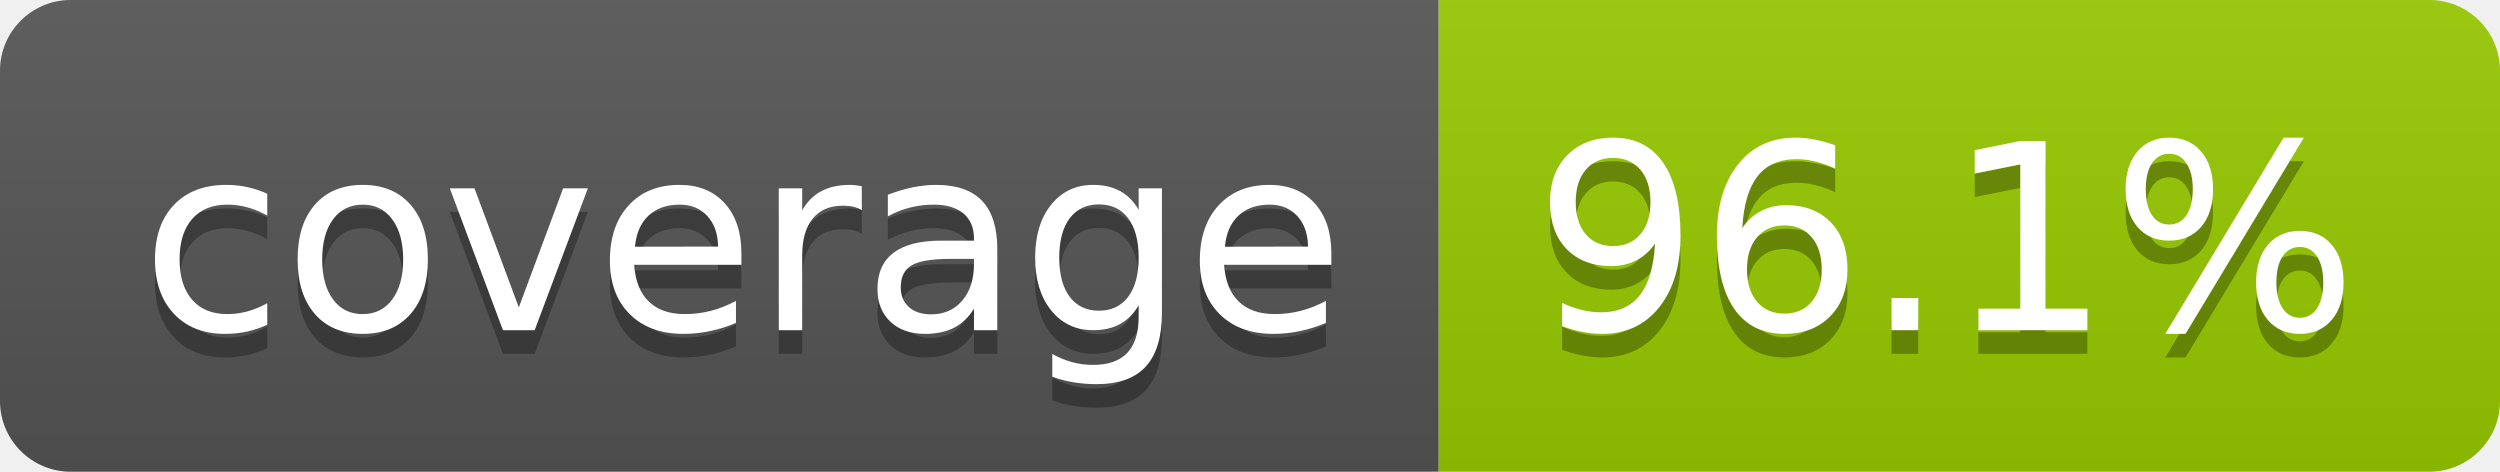
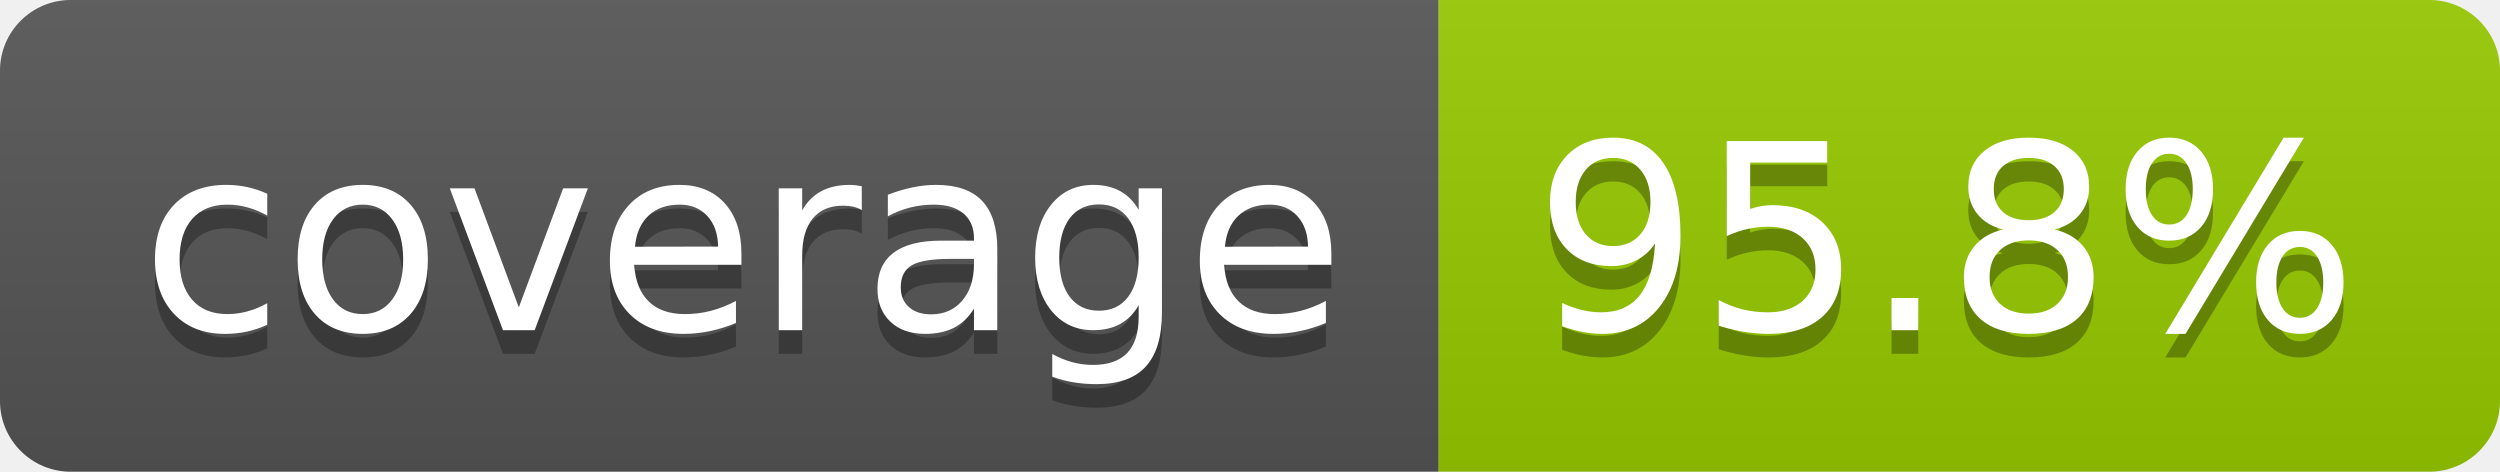
- <svg xmlns="http://www.w3.org/2000/svg" width="106" height="20" role="img" aria-label="coverage: 96.1%">
+ <svg xmlns="http://www.w3.org/2000/svg" width="106" height="20" role="img" aria-label="coverage: 95.8%">
  <linearGradient id="s" x2="0" y2="100%">
    <stop offset="0" stop-color="#bbb" stop-opacity=".1" />
    <stop offset="1" stop-opacity=".1" />
  </linearGradient>
  <clipPath id="r">
    <rect width="106" height="20" rx="3" fill="#fff" />
  </clipPath>
  <g clip-path="url(#r)">
    <rect width="61" height="20" fill="#555" />
    <rect x="61" width="45" height="20" fill="#97ca00" />
    <rect width="106" height="20" fill="url(#s)" />
  </g>
  <g fill="#fff" text-anchor="middle" font-family="Verdana,Geneva,DejaVu Sans,sans-serif" text-rendering="geometricPrecision" font-size="110">
    <text aria-hidden="true" x="315" y="150" fill="#010101" fill-opacity=".3" transform="scale(.1)" textLength="510">coverage</text>
    <text x="315" y="140" transform="scale(.1)" fill="#fff" textLength="510">coverage</text>
-     <text aria-hidden="true" x="825" y="150" fill="#010101" fill-opacity=".3" transform="scale(.1)" textLength="350">96.1%</text>
-     <text x="825" y="140" transform="scale(.1)" fill="#fff" textLength="350">96.1%</text>
+     <text aria-hidden="true" x="825" y="150" fill="#010101" fill-opacity=".3" transform="scale(.1)" textLength="350">95.8%</text>
+     <text x="825" y="140" transform="scale(.1)" fill="#fff" textLength="350">95.8%</text>
  </g>
</svg>
